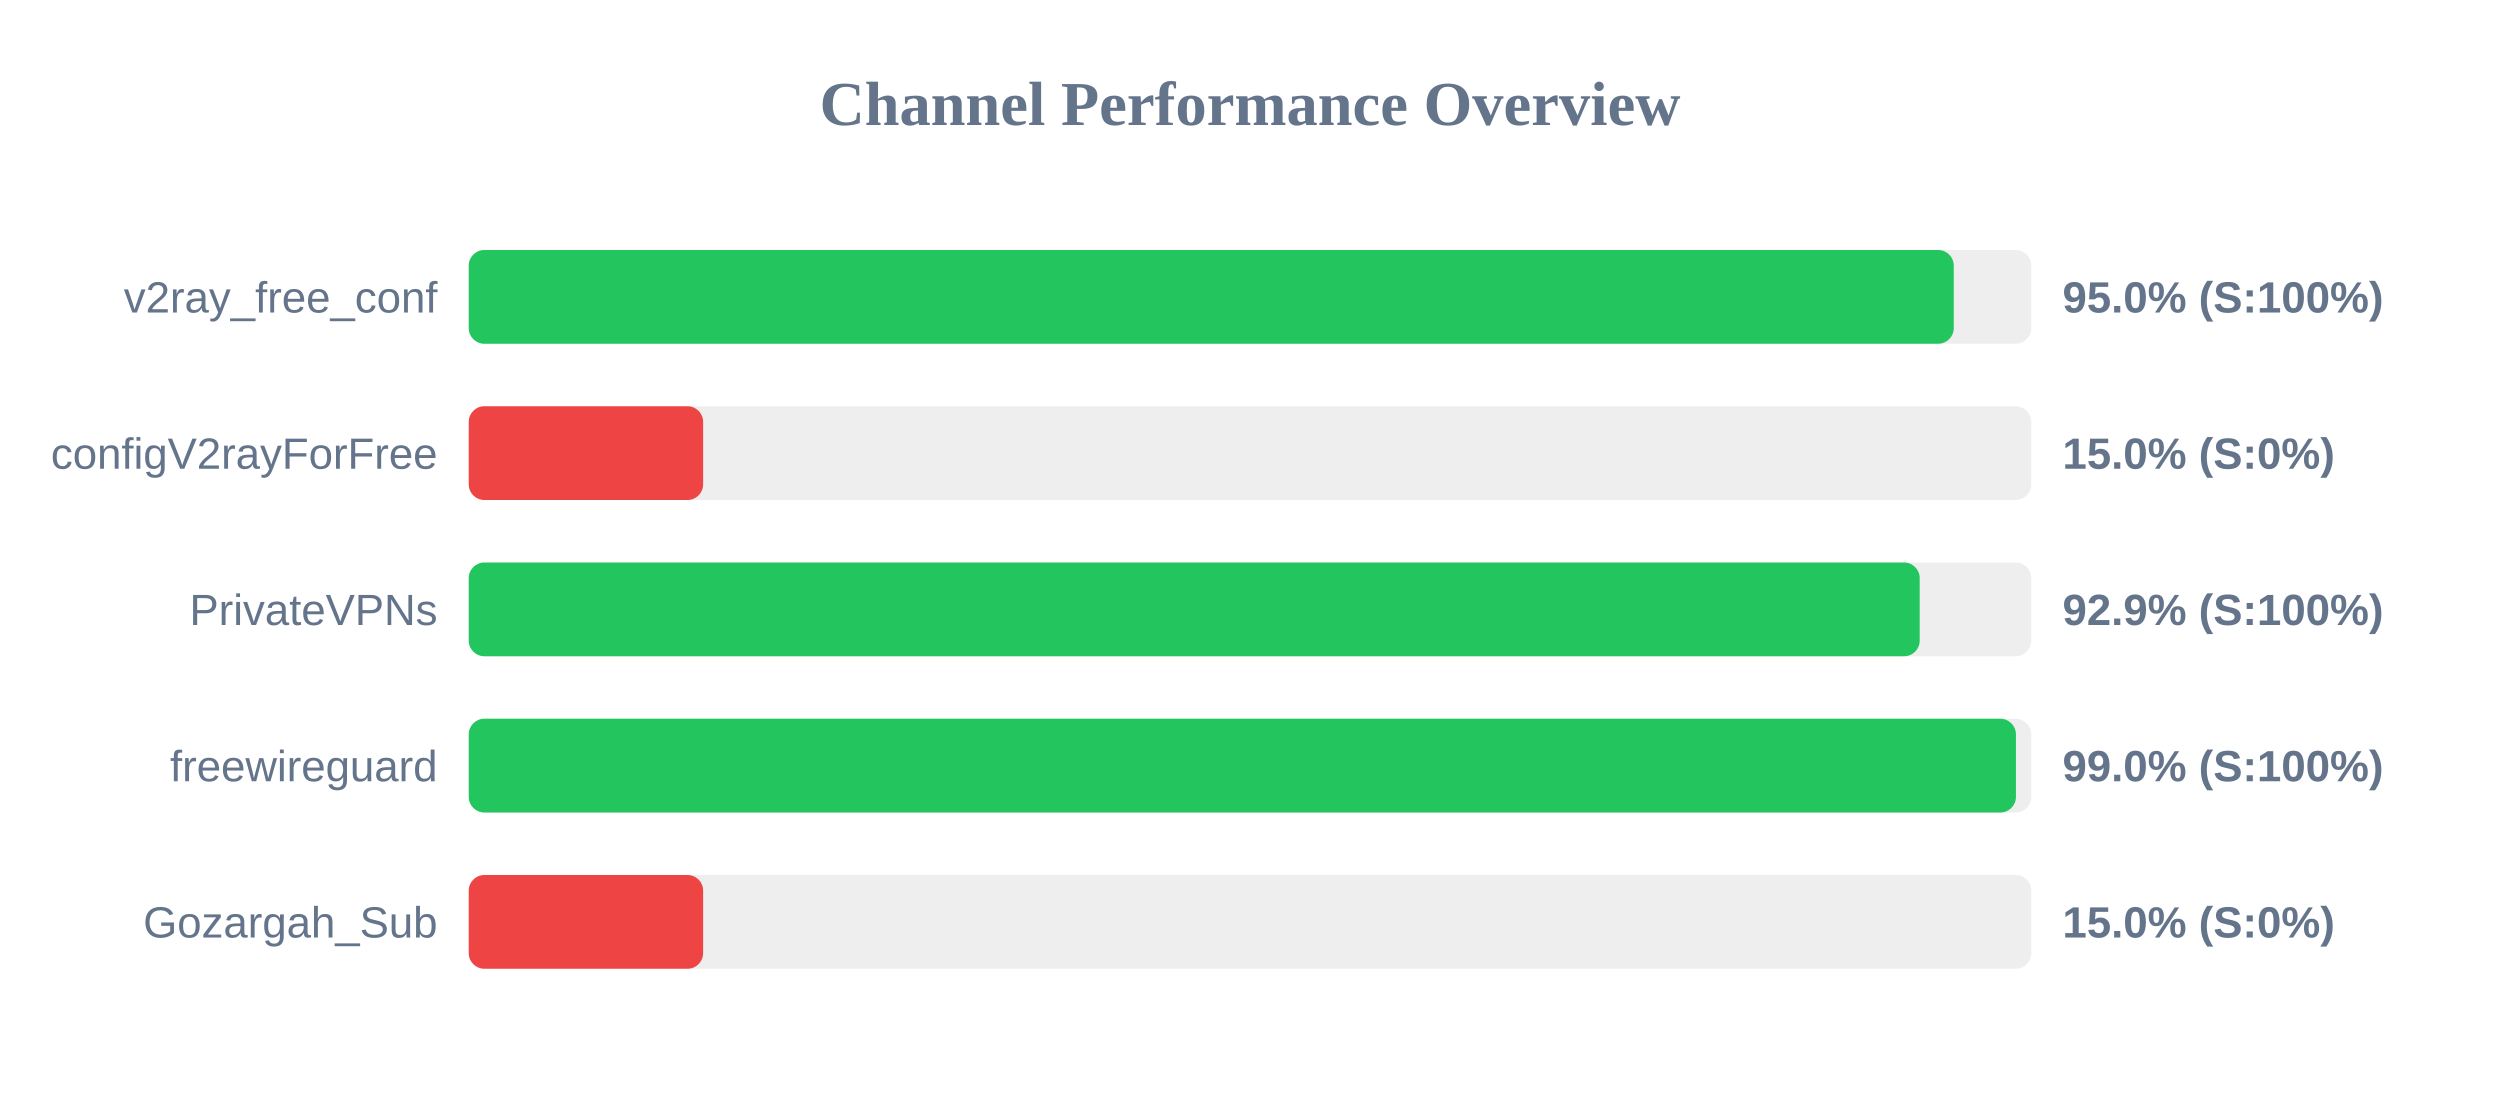
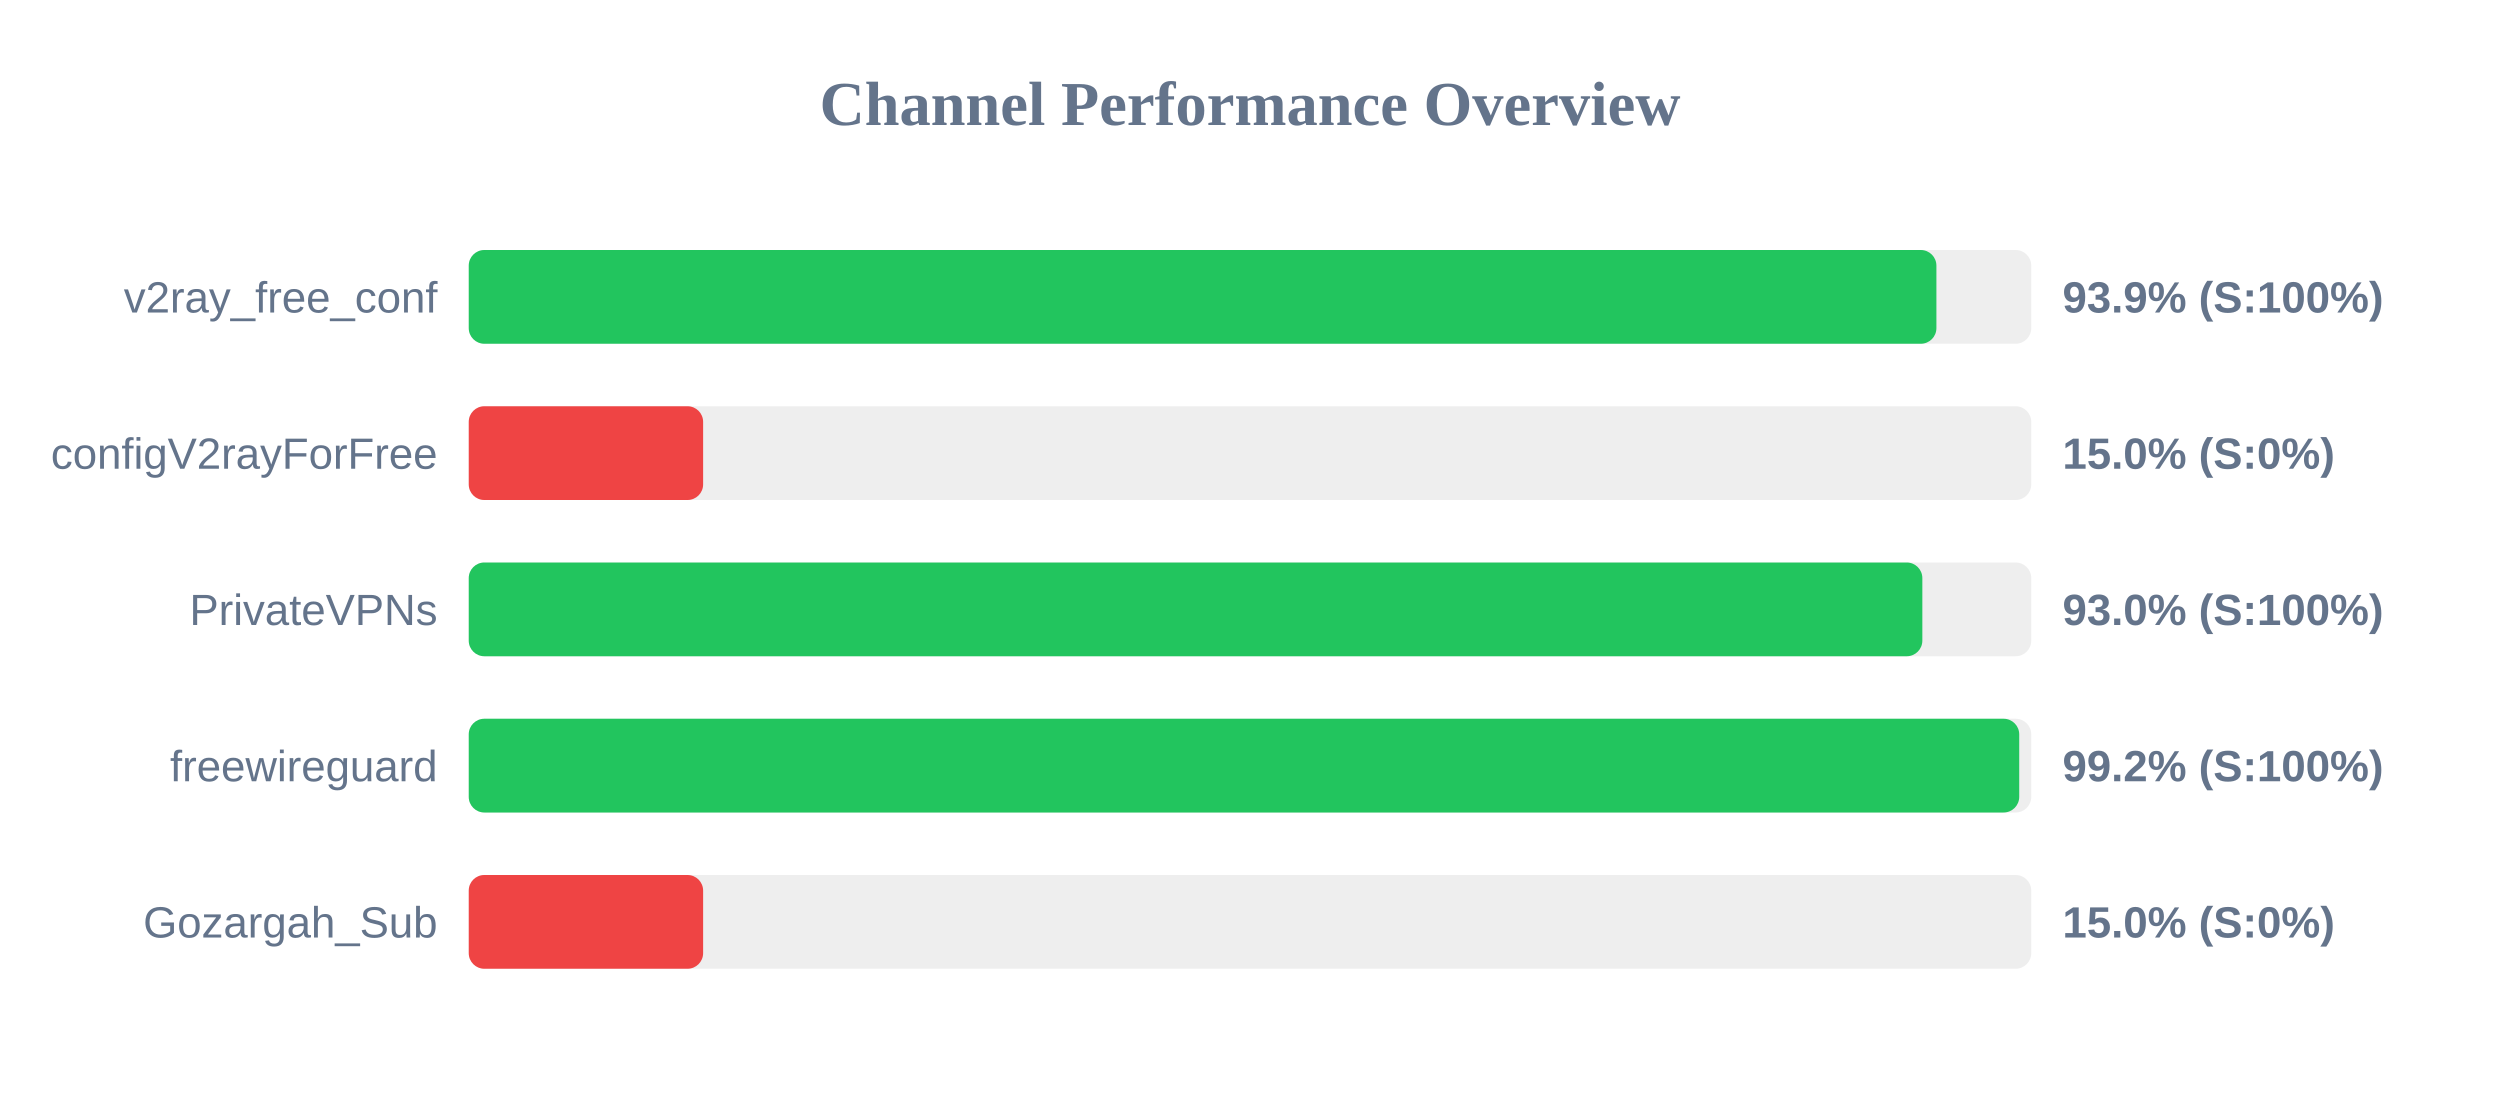
<svg xmlns="http://www.w3.org/2000/svg" width="800" height="350" version="1.1">
  <style>
        .row { font: 14px Arial; fill: #64748b; }
        .score { font: bold 14px Arial; fill: #64748b; }
    </style>
  <text x="400" y="40" text-anchor="middle" font-size="20px" font-weight="bold" fill="#64748b">Channel Performance Overview</text>
  <rect x="150" y="80" width="500" height="30" fill="#eee" rx="5" />
-   <rect x="150" y="80" width="475.2" height="30" fill="#22c55e" rx="5" />
+   <rect x="150" y="80" width="469.65" height="30" fill="#22c55e" rx="5" />
  <text x="140" y="100" text-anchor="end" class="row">v2ray_free_conf</text>
-   <text x="660" y="100" text-anchor="start" class="score">95.0% (S:100%)</text>
+   <text x="660" y="100" text-anchor="start" class="score">93.9% (S:100%)</text>
  <rect x="150" y="130" width="500" height="30" fill="#eee" rx="5" />
  <rect x="150" y="130" width="75.0" height="30" fill="#ef4444" rx="5" />
  <text x="140" y="150" text-anchor="end" class="row">configV2rayForFree</text>
  <text x="660" y="150" text-anchor="start" class="score">15.0% (S:0%)</text>
  <rect x="150" y="180" width="500" height="30" fill="#eee" rx="5" />
-   <rect x="150" y="180" width="464.3" height="30" fill="#22c55e" rx="5" />
+   <rect x="150" y="180" width="465.15" height="30" fill="#22c55e" rx="5" />
  <text x="140" y="200" text-anchor="end" class="row">PrivateVPNs</text>
-   <text x="660" y="200" text-anchor="start" class="score">92.9% (S:100%)</text>
+   <text x="660" y="200" text-anchor="start" class="score">93.0% (S:100%)</text>
  <rect x="150" y="230" width="500" height="30" fill="#eee" rx="5" />
-   <rect x="150" y="230" width="495.1" height="30" fill="#22c55e" rx="5" />
+   <rect x="150" y="230" width="496.15" height="30" fill="#22c55e" rx="5" />
  <text x="140" y="250" text-anchor="end" class="row">freewireguard</text>
-   <text x="660" y="250" text-anchor="start" class="score">99.0% (S:100%)</text>
+   <text x="660" y="250" text-anchor="start" class="score">99.2% (S:100%)</text>
  <rect x="150" y="280" width="500" height="30" fill="#eee" rx="5" />
  <rect x="150" y="280" width="75.0" height="30" fill="#ef4444" rx="5" />
  <text x="140" y="300" text-anchor="end" class="row">Gozargah_Sub</text>
  <text x="660" y="300" text-anchor="start" class="score">15.0% (S:0%)</text>
</svg>
